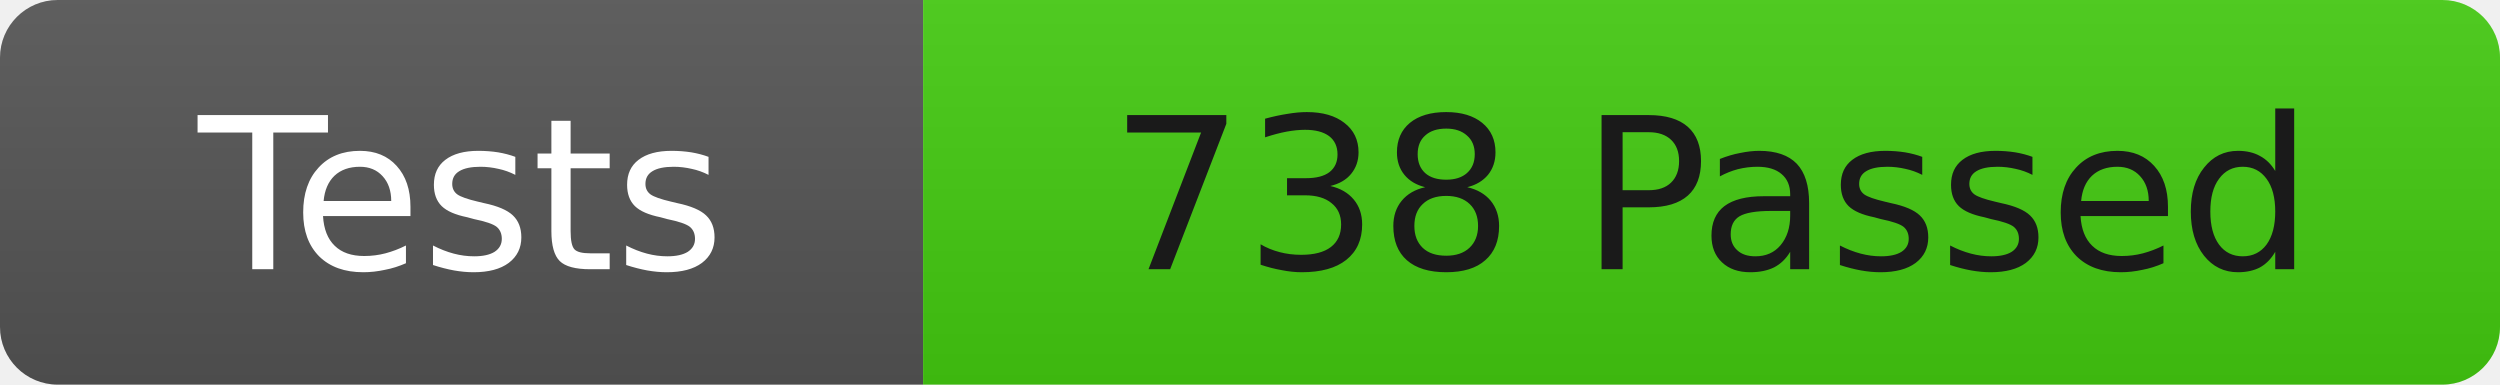
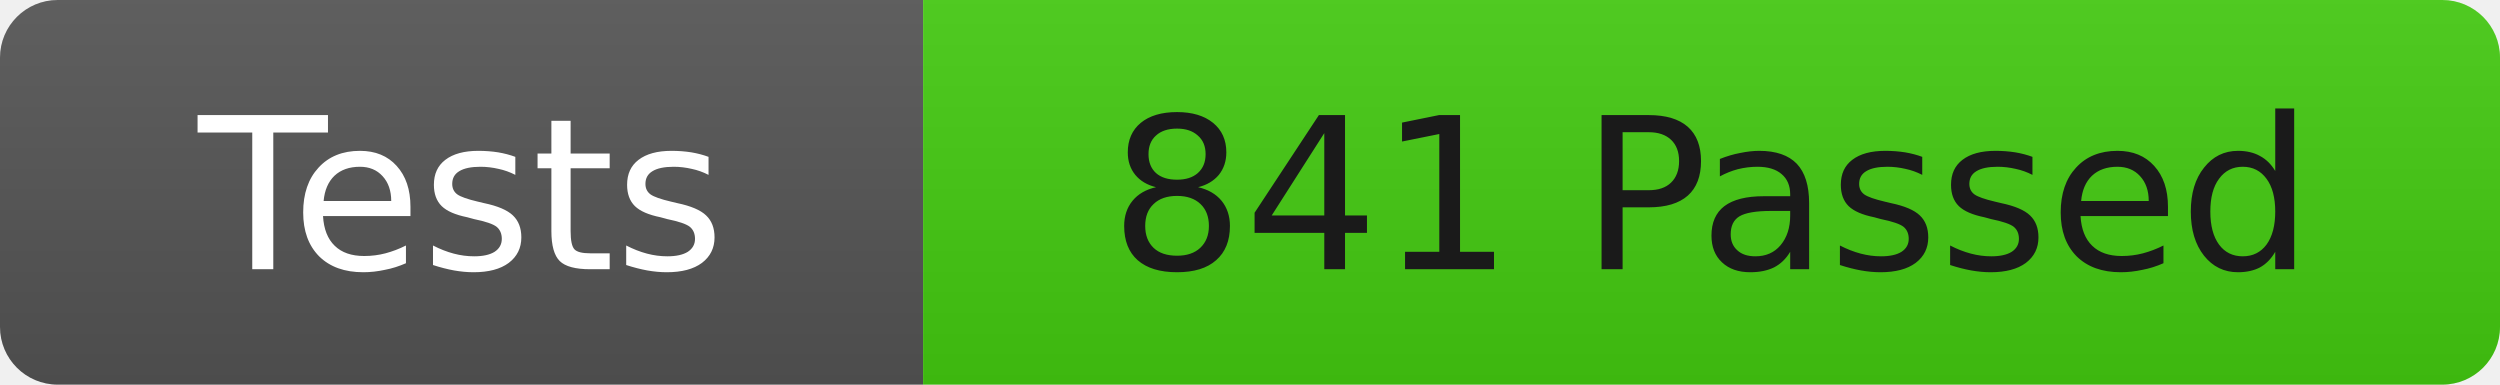
<svg xmlns="http://www.w3.org/2000/svg" width="130" height="20">
  <linearGradient id="b" x2="0" y2="100%">
    <stop offset="0" stop-color="#bbb" stop-opacity=".1" />
    <stop offset="1" stop-opacity=".1" />
  </linearGradient>
  <clipPath id="r">
    <rect width="130" height="20" rx="3" fill="#fff" />
  </clipPath>
  <g clip-path="url(#r)">
    <rect width="48" height="20" fill="#555" />
    <rect x="48" width="82" height="20" fill="#4c1" />
    <rect width="130" height="20" fill="url(#b)" />
  </g>
  <g fill="#fff" font-family="DejaVu Sans,Verdana,Geneva,sans-serif" font-size="11">
    <text x="24" y="14" text-anchor="middle">Tests</text>
-     <text x="89" y="14" fill="#1a1a1a" text-anchor="middle">738 Passed</text>
+     <text x="89" y="14" fill="#1a1a1a" text-anchor="middle">841 Passed</text>
  </g>
</svg>
